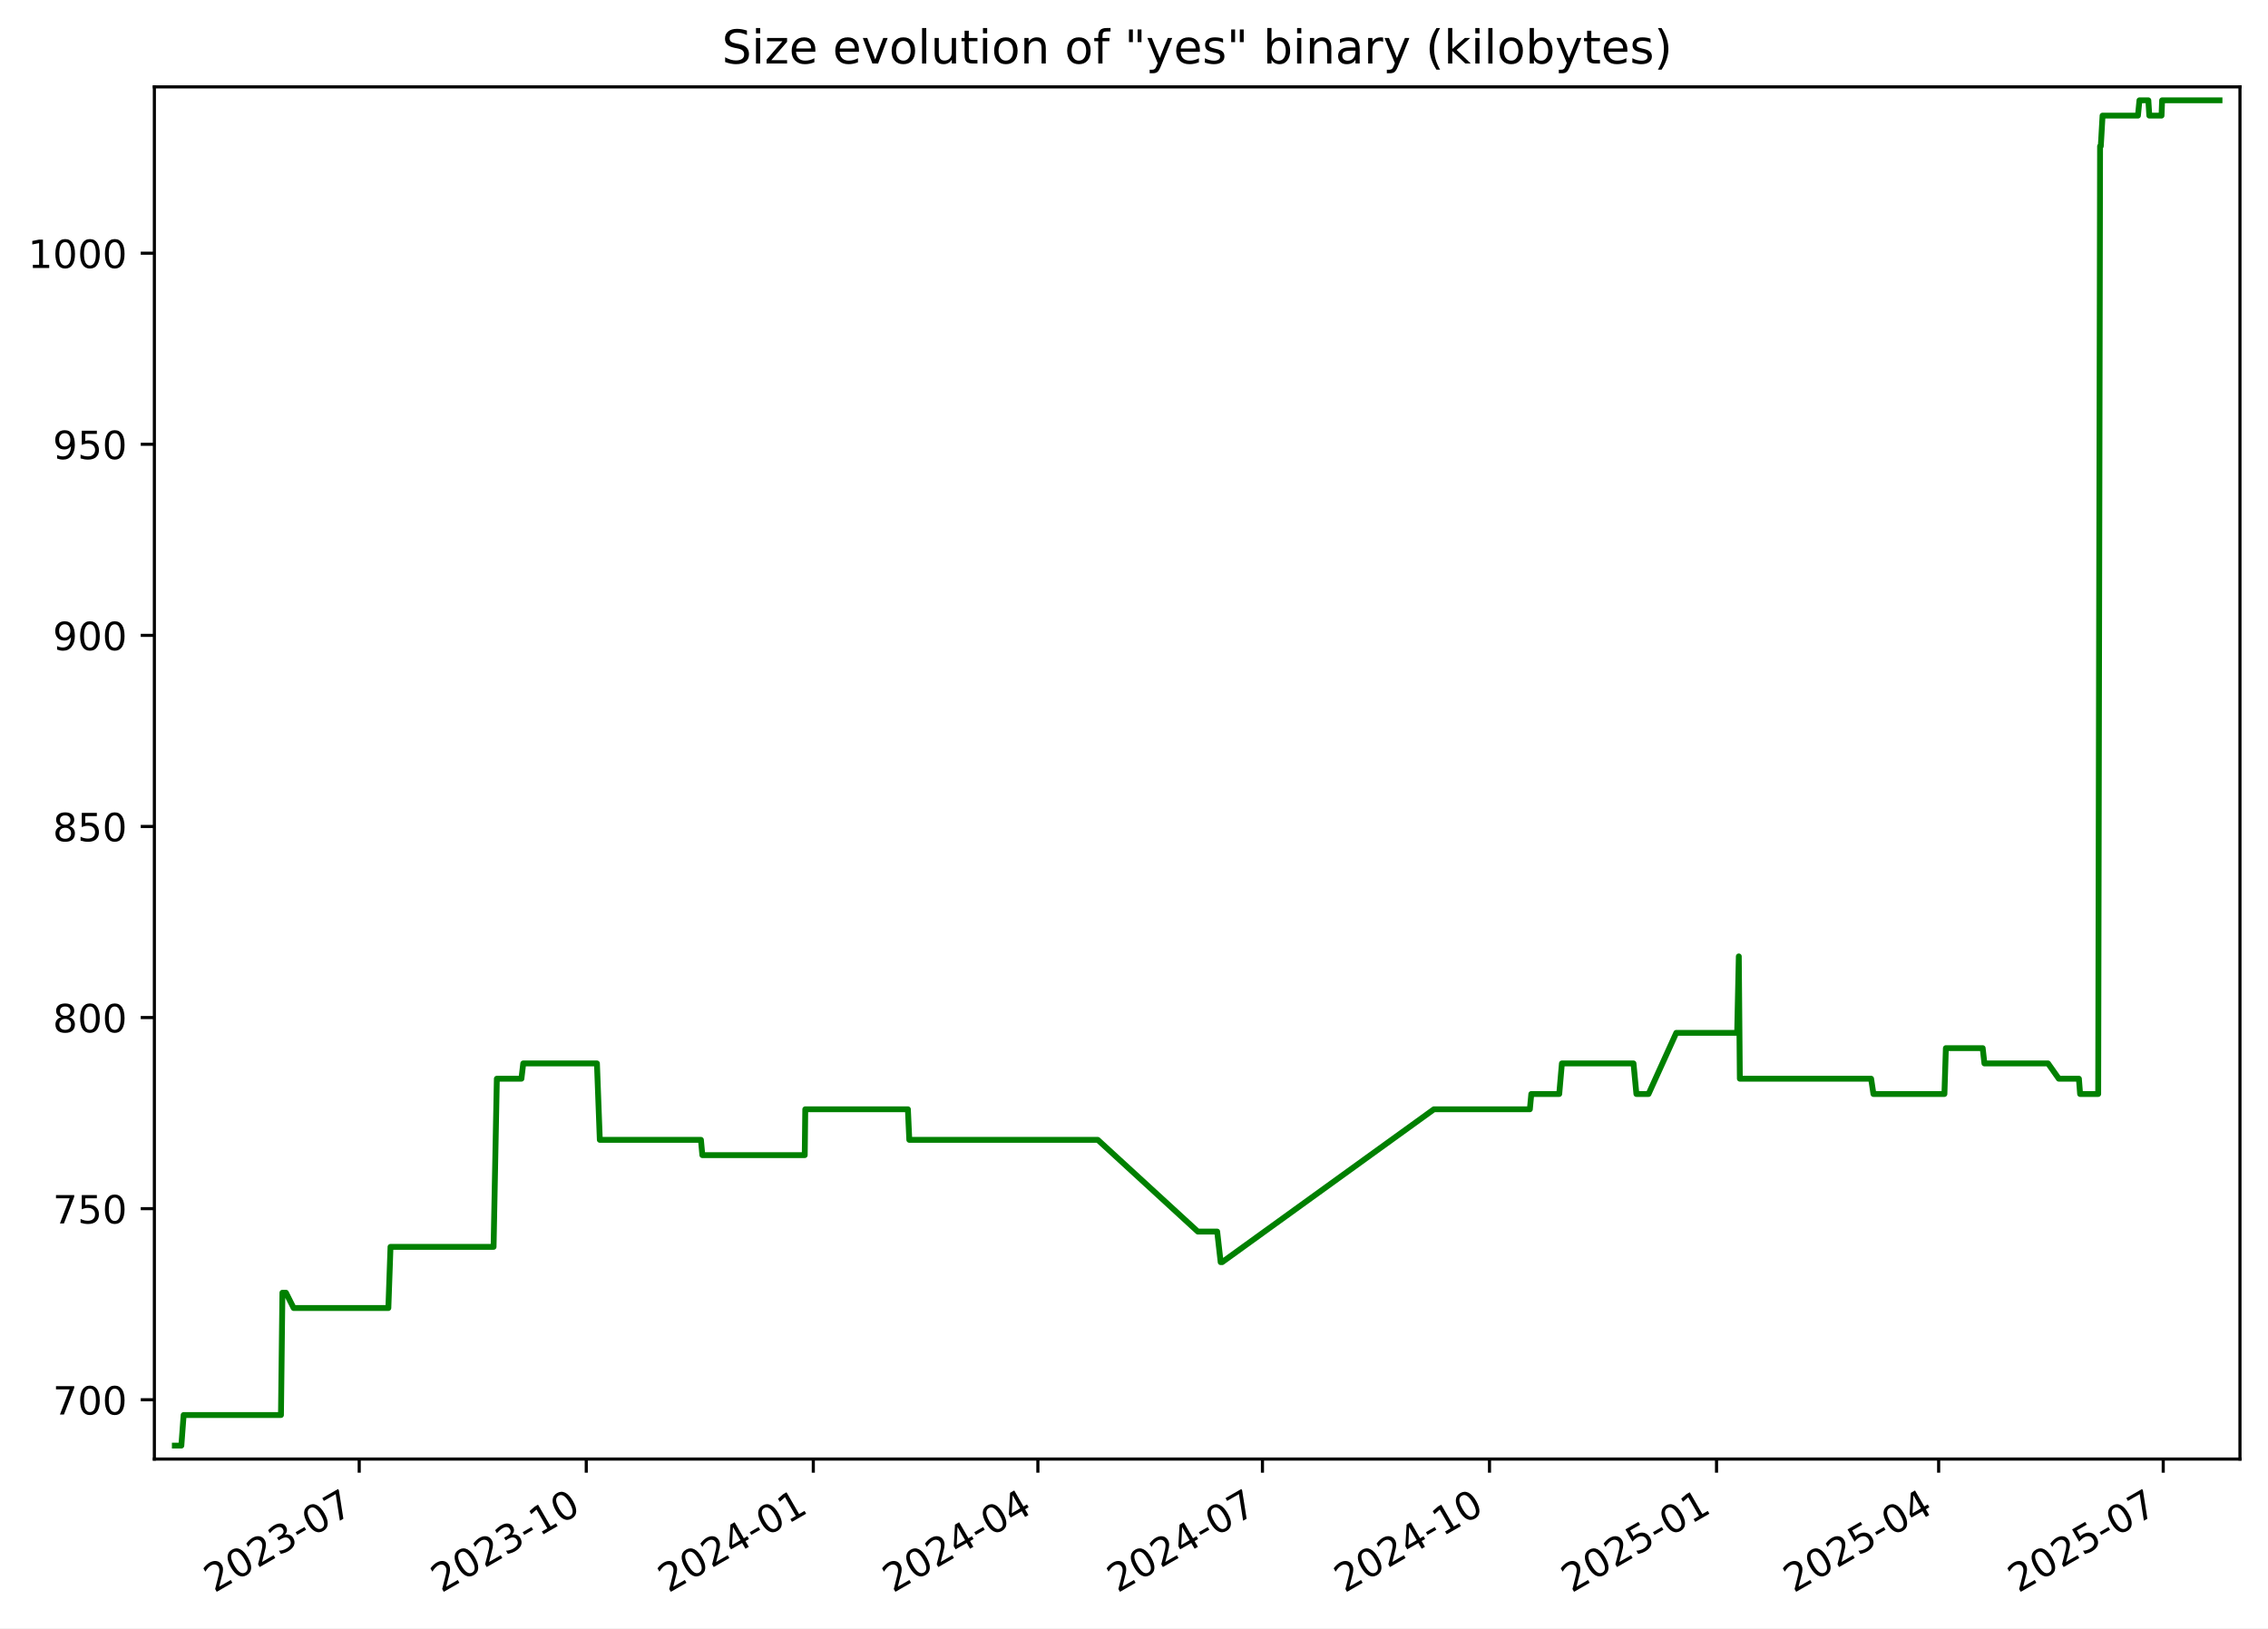
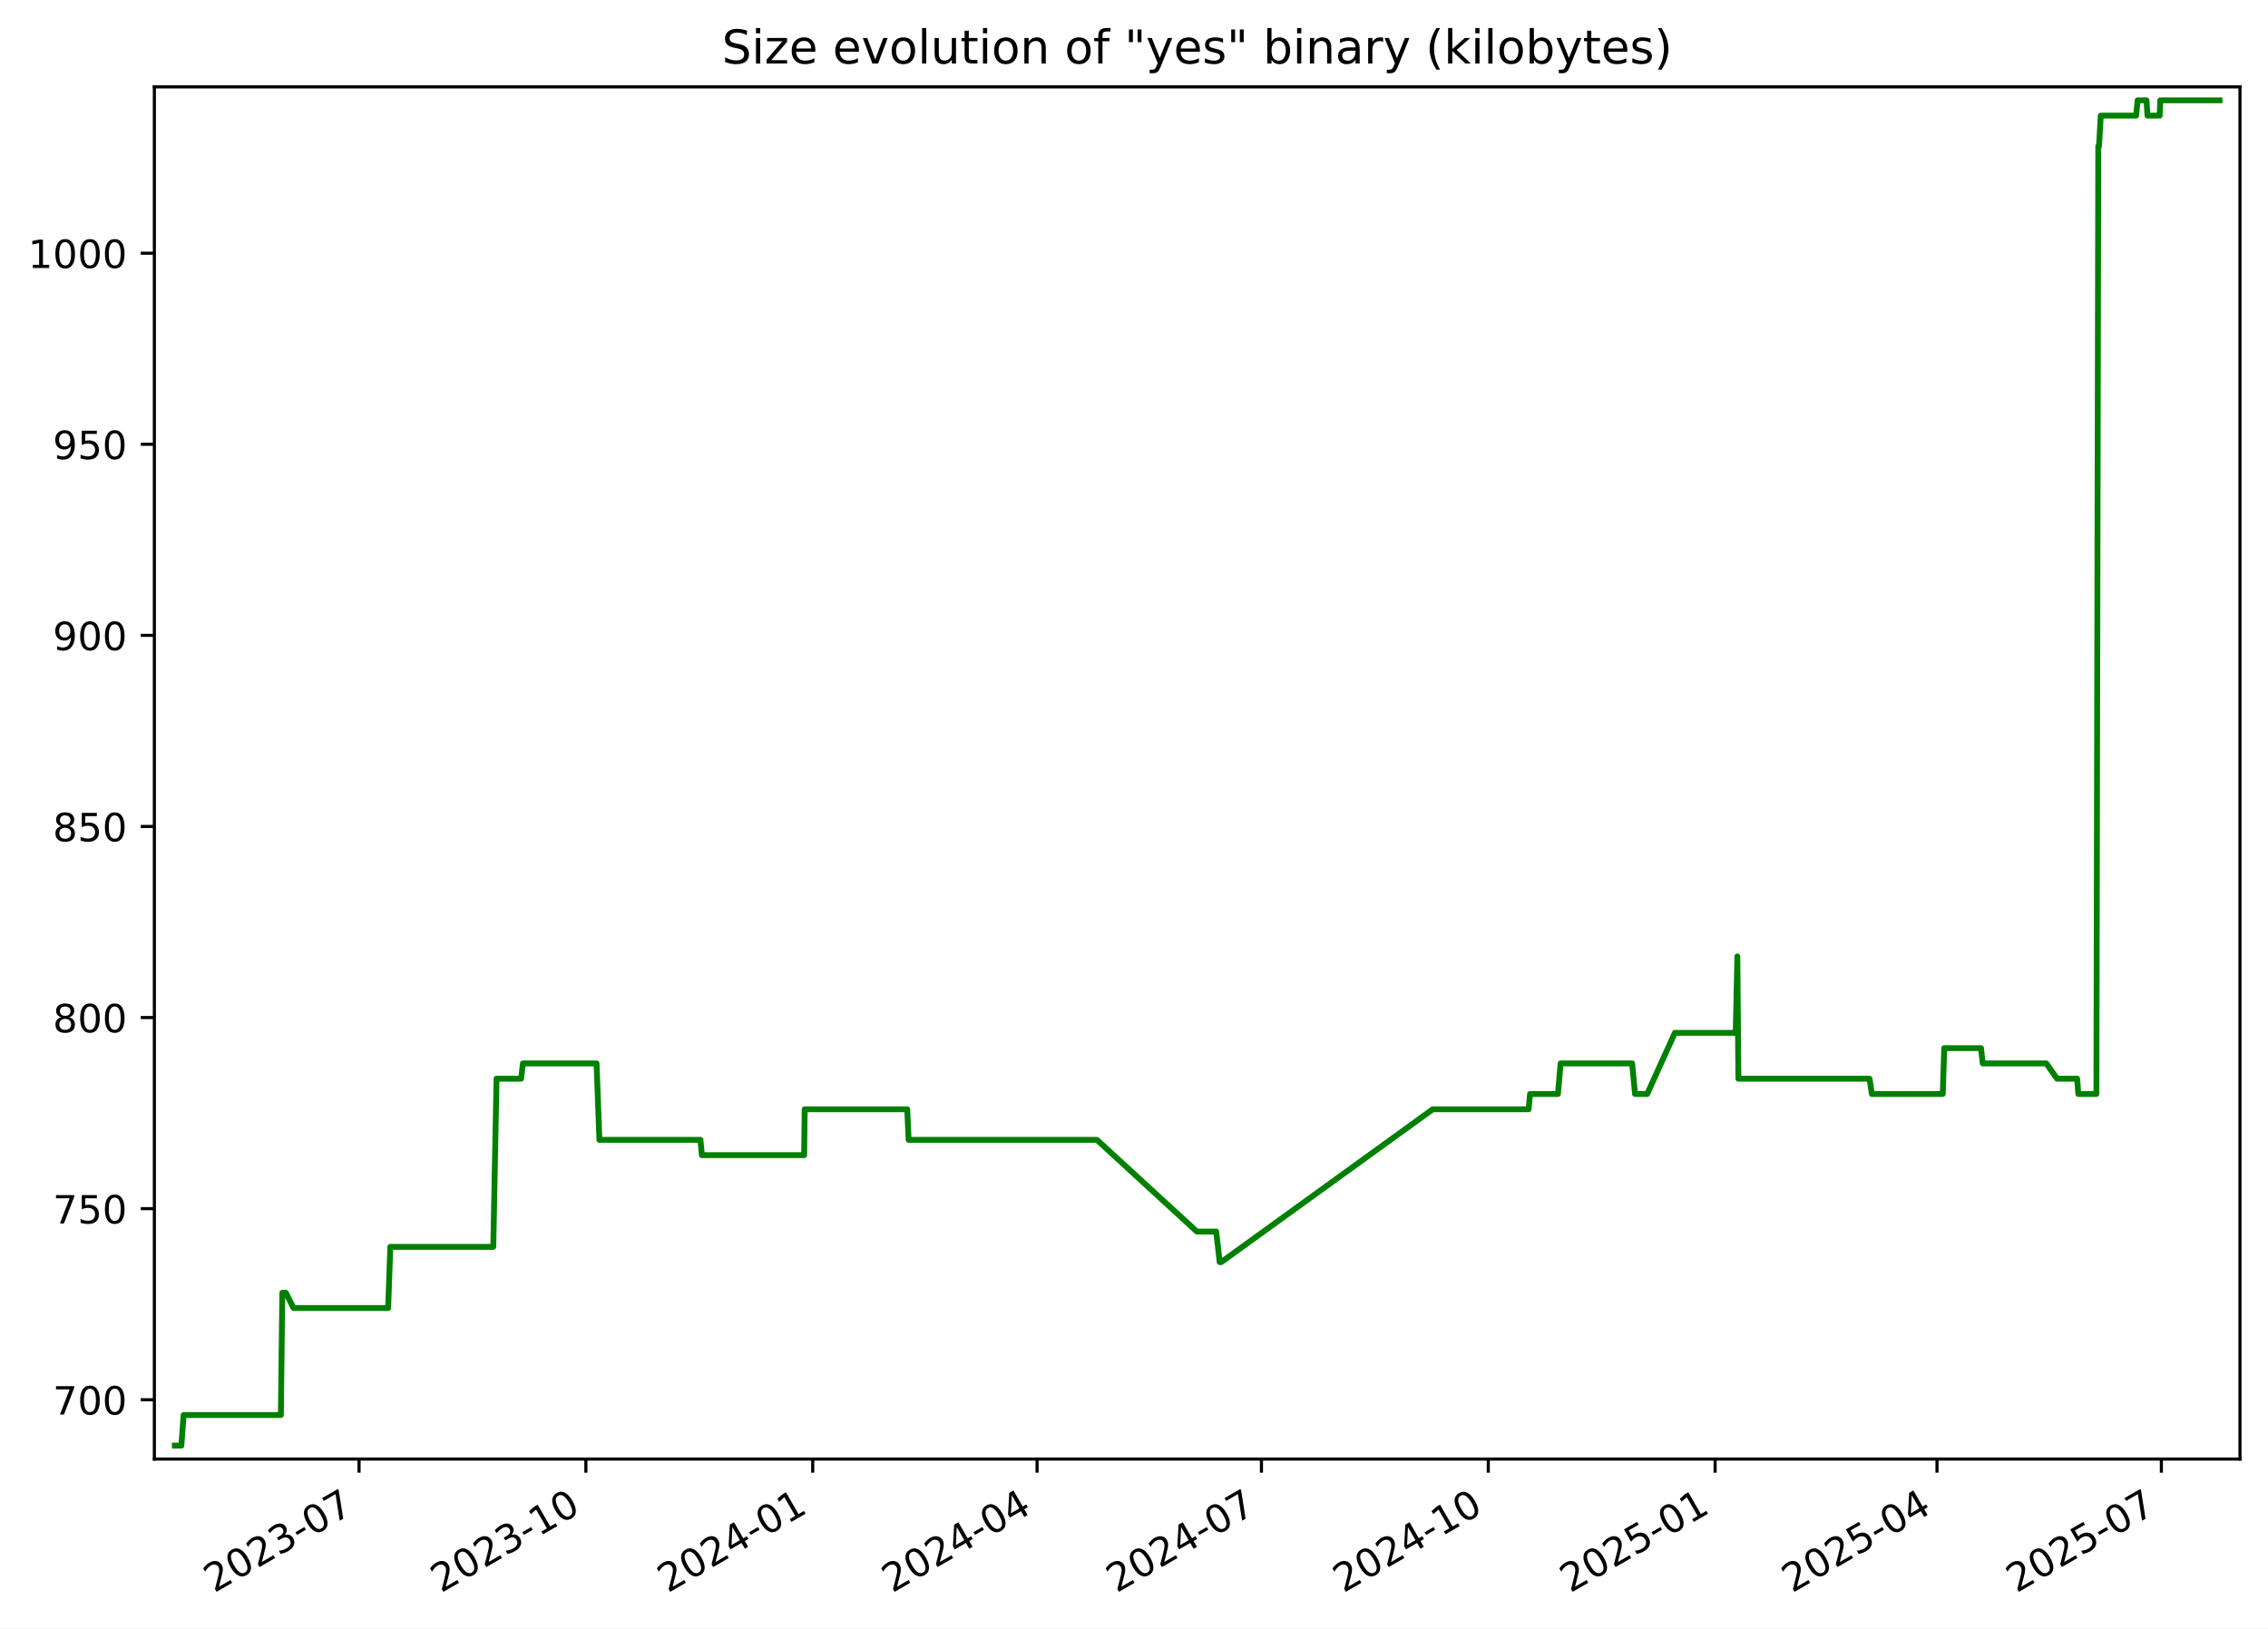
<svg xmlns="http://www.w3.org/2000/svg" xmlns:xlink="http://www.w3.org/1999/xlink" width="582.53pt" height="418.303pt" viewBox="0 0 582.53 418.303" version="1.1">
  <defs>
    <style type="text/css">*{stroke-linejoin: round; stroke-linecap: butt}</style>
  </defs>
  <g id="figure_1">
    <g id="patch_1">
      <path d="M -0 418.303  L 582.53 418.303  L 582.53 0  L -0 0  z " style="fill: #ffffff" />
    </g>
    <g id="axes_1">
      <g id="patch_2">
        <path d="M 39.65 374.83  L 575.33 374.83  L 575.33 22.318  L 39.65 22.318  z " style="fill: #ffffff" />
      </g>
      <g id="matplotlib.axis_1">
        <g id="xtick_1">
          <g id="line2d_1">
            <defs>
-               <path id="m39fc552caf" d="M 0 0  L 0 3.5  " style="stroke: #000000; stroke-width: 0.8" />
+               <path id="md991be8a3f" d="M 0 0  L 0 3.5  " style="stroke: #000000; stroke-width: 0.8" />
            </defs>
            <g>
-               <use xlink:href="#m39fc552caf" x="92.264" y="374.83" style="stroke: #000000; stroke-width: 0.8" />
+               <use xlink:href="#md991be8a3f" x="92.22" y="374.83" style="stroke: #000000; stroke-width: 0.8" />
            </g>
          </g>
          <g id="text_1">
-             <g transform="translate(55.0396 409.302) rotate(-30) scale(0.1 -0.1)">
+             <g transform="translate(54.99549 409.302) rotate(-30) scale(0.1 -0.1)">
              <defs>
                <path id="DejaVuSans-32" d="M 1228 531  L 3431 531  L 3431 0  L 469 0  L 469 531  Q 828 903 1448 1529  Q 2069 2156 2228 2338  Q 2531 2678 2651 2914  Q 2772 3150 2772 3378  Q 2772 3750 2511 3984  Q 2250 4219 1831 4219  Q 1534 4219 1204 4116  Q 875 4013 500 3803  L 500 4441  Q 881 4594 1212 4672  Q 1544 4750 1819 4750  Q 2544 4750 2975 4387  Q 3406 4025 3406 3419  Q 3406 3131 3298 2873  Q 3191 2616 2906 2266  Q 2828 2175 2409 1742  Q 1991 1309 1228 531  z " transform="scale(0.015625)" />
                <path id="DejaVuSans-30" d="M 2034 4250  Q 1547 4250 1301 3770  Q 1056 3291 1056 2328  Q 1056 1369 1301 889  Q 1547 409 2034 409  Q 2525 409 2770 889  Q 3016 1369 3016 2328  Q 3016 3291 2770 3770  Q 2525 4250 2034 4250  z M 2034 4750  Q 2819 4750 3233 4129  Q 3647 3509 3647 2328  Q 3647 1150 3233 529  Q 2819 -91 2034 -91  Q 1250 -91 836 529  Q 422 1150 422 2328  Q 422 3509 836 4129  Q 1250 4750 2034 4750  z " transform="scale(0.015625)" />
                <path id="DejaVuSans-33" d="M 2597 2516  Q 3050 2419 3304 2112  Q 3559 1806 3559 1356  Q 3559 666 3084 287  Q 2609 -91 1734 -91  Q 1441 -91 1130 -33  Q 819 25 488 141  L 488 750  Q 750 597 1062 519  Q 1375 441 1716 441  Q 2309 441 2620 675  Q 2931 909 2931 1356  Q 2931 1769 2642 2001  Q 2353 2234 1838 2234  L 1294 2234  L 1294 2753  L 1863 2753  Q 2328 2753 2575 2939  Q 2822 3125 2822 3475  Q 2822 3834 2567 4026  Q 2313 4219 1838 4219  Q 1578 4219 1281 4162  Q 984 4106 628 3988  L 628 4550  Q 988 4650 1302 4700  Q 1616 4750 1894 4750  Q 2613 4750 3031 4423  Q 3450 4097 3450 3541  Q 3450 3153 3228 2886  Q 3006 2619 2597 2516  z " transform="scale(0.015625)" />
                <path id="DejaVuSans-2d" d="M 313 2009  L 1997 2009  L 1997 1497  L 313 1497  L 313 2009  z " transform="scale(0.015625)" />
                <path id="DejaVuSans-37" d="M 525 4666  L 3525 4666  L 3525 4397  L 1831 0  L 1172 0  L 2766 4134  L 525 4134  L 525 4666  z " transform="scale(0.015625)" />
              </defs>
              <use xlink:href="#DejaVuSans-32" />
              <use xlink:href="#DejaVuSans-30" x="63.623" />
              <use xlink:href="#DejaVuSans-32" x="127.246" />
              <use xlink:href="#DejaVuSans-33" x="190.869" />
              <use xlink:href="#DejaVuSans-2d" x="254.492" />
              <use xlink:href="#DejaVuSans-30" x="290.576" />
              <use xlink:href="#DejaVuSans-37" x="354.199" />
            </g>
          </g>
        </g>
        <g id="xtick_2">
          <g id="line2d_2">
            <g>
-               <use xlink:href="#m39fc552caf" x="150.58" y="374.83" style="stroke: #000000; stroke-width: 0.8" />
+               <use xlink:href="#md991be8a3f" x="150.481" y="374.83" style="stroke: #000000; stroke-width: 0.8" />
            </g>
          </g>
          <g id="text_2">
-             <g transform="translate(113.355 409.302) rotate(-30) scale(0.1 -0.1)">
+             <g transform="translate(113.2566 409.302) rotate(-30) scale(0.1 -0.1)">
              <defs>
                <path id="DejaVuSans-31" d="M 794 531  L 1825 531  L 1825 4091  L 703 3866  L 703 4441  L 1819 4666  L 2450 4666  L 2450 531  L 3481 531  L 3481 0  L 794 0  L 794 531  z " transform="scale(0.015625)" />
              </defs>
              <use xlink:href="#DejaVuSans-32" />
              <use xlink:href="#DejaVuSans-30" x="63.623" />
              <use xlink:href="#DejaVuSans-32" x="127.246" />
              <use xlink:href="#DejaVuSans-33" x="190.869" />
              <use xlink:href="#DejaVuSans-2d" x="254.492" />
              <use xlink:href="#DejaVuSans-31" x="290.576" />
              <use xlink:href="#DejaVuSans-30" x="354.199" />
            </g>
          </g>
        </g>
        <g id="xtick_3">
          <g id="line2d_3">
            <g>
-               <use xlink:href="#m39fc552caf" x="208.895" y="374.83" style="stroke: #000000; stroke-width: 0.8" />
+               <use xlink:href="#md991be8a3f" x="208.743" y="374.83" style="stroke: #000000; stroke-width: 0.8" />
            </g>
          </g>
          <g id="text_3">
-             <g transform="translate(171.6705 409.302) rotate(-30) scale(0.1 -0.1)">
+             <g transform="translate(171.5178 409.302) rotate(-30) scale(0.1 -0.1)">
              <defs>
                <path id="DejaVuSans-34" d="M 2419 4116  L 825 1625  L 2419 1625  L 2419 4116  z M 2253 4666  L 3047 4666  L 3047 1625  L 3713 1625  L 3713 1100  L 3047 1100  L 3047 0  L 2419 0  L 2419 1100  L 313 1100  L 313 1709  L 2253 4666  z " transform="scale(0.015625)" />
              </defs>
              <use xlink:href="#DejaVuSans-32" />
              <use xlink:href="#DejaVuSans-30" x="63.623" />
              <use xlink:href="#DejaVuSans-32" x="127.246" />
              <use xlink:href="#DejaVuSans-34" x="190.869" />
              <use xlink:href="#DejaVuSans-2d" x="254.492" />
              <use xlink:href="#DejaVuSans-30" x="290.576" />
              <use xlink:href="#DejaVuSans-31" x="354.199" />
            </g>
          </g>
        </g>
        <g id="xtick_4">
          <g id="line2d_4">
            <g>
-               <use xlink:href="#m39fc552caf" x="266.577" y="374.83" style="stroke: #000000; stroke-width: 0.8" />
+               <use xlink:href="#md991be8a3f" x="266.37" y="374.83" style="stroke: #000000; stroke-width: 0.8" />
            </g>
          </g>
          <g id="text_4">
-             <g transform="translate(229.3521 409.302) rotate(-30) scale(0.1 -0.1)">
+             <g transform="translate(229.1456 409.302) rotate(-30) scale(0.1 -0.1)">
              <use xlink:href="#DejaVuSans-32" />
              <use xlink:href="#DejaVuSans-30" x="63.623" />
              <use xlink:href="#DejaVuSans-32" x="127.246" />
              <use xlink:href="#DejaVuSans-34" x="190.869" />
              <use xlink:href="#DejaVuSans-2d" x="254.492" />
              <use xlink:href="#DejaVuSans-30" x="290.576" />
              <use xlink:href="#DejaVuSans-34" x="354.199" />
            </g>
          </g>
        </g>
        <g id="xtick_5">
          <g id="line2d_5">
            <g>
-               <use xlink:href="#m39fc552caf" x="324.258" y="374.83" style="stroke: #000000; stroke-width: 0.8" />
+               <use xlink:href="#md991be8a3f" x="323.998" y="374.83" style="stroke: #000000; stroke-width: 0.8" />
            </g>
          </g>
          <g id="text_5">
-             <g transform="translate(287.0337 409.302) rotate(-30) scale(0.1 -0.1)">
+             <g transform="translate(286.7735 409.302) rotate(-30) scale(0.1 -0.1)">
              <use xlink:href="#DejaVuSans-32" />
              <use xlink:href="#DejaVuSans-30" x="63.623" />
              <use xlink:href="#DejaVuSans-32" x="127.246" />
              <use xlink:href="#DejaVuSans-34" x="190.869" />
              <use xlink:href="#DejaVuSans-2d" x="254.492" />
              <use xlink:href="#DejaVuSans-30" x="290.576" />
              <use xlink:href="#DejaVuSans-37" x="354.199" />
            </g>
          </g>
        </g>
        <g id="xtick_6">
          <g id="line2d_6">
            <g>
-               <use xlink:href="#m39fc552caf" x="382.574" y="374.83" style="stroke: #000000; stroke-width: 0.8" />
+               <use xlink:href="#md991be8a3f" x="382.259" y="374.83" style="stroke: #000000; stroke-width: 0.8" />
            </g>
          </g>
          <g id="text_6">
-             <g transform="translate(345.3491 409.302) rotate(-30) scale(0.1 -0.1)">
+             <g transform="translate(345.0346 409.302) rotate(-30) scale(0.1 -0.1)">
              <use xlink:href="#DejaVuSans-32" />
              <use xlink:href="#DejaVuSans-30" x="63.623" />
              <use xlink:href="#DejaVuSans-32" x="127.246" />
              <use xlink:href="#DejaVuSans-34" x="190.869" />
              <use xlink:href="#DejaVuSans-2d" x="254.492" />
              <use xlink:href="#DejaVuSans-31" x="290.576" />
              <use xlink:href="#DejaVuSans-30" x="354.199" />
            </g>
          </g>
        </g>
        <g id="xtick_7">
          <g id="line2d_7">
            <g>
-               <use xlink:href="#m39fc552caf" x="440.889" y="374.83" style="stroke: #000000; stroke-width: 0.8" />
+               <use xlink:href="#md991be8a3f" x="440.521" y="374.83" style="stroke: #000000; stroke-width: 0.8" />
            </g>
          </g>
          <g id="text_7">
-             <g transform="translate(403.6646 409.302) rotate(-30) scale(0.1 -0.1)">
+             <g transform="translate(403.2957 409.302) rotate(-30) scale(0.1 -0.1)">
              <defs>
                <path id="DejaVuSans-35" d="M 691 4666  L 3169 4666  L 3169 4134  L 1269 4134  L 1269 2991  Q 1406 3038 1543 3061  Q 1681 3084 1819 3084  Q 2600 3084 3056 2656  Q 3513 2228 3513 1497  Q 3513 744 3044 326  Q 2575 -91 1722 -91  Q 1428 -91 1123 -41  Q 819 9 494 109  L 494 744  Q 775 591 1075 516  Q 1375 441 1709 441  Q 2250 441 2565 725  Q 2881 1009 2881 1497  Q 2881 1984 2565 2268  Q 2250 2553 1709 2553  Q 1456 2553 1204 2497  Q 953 2441 691 2322  L 691 4666  z " transform="scale(0.015625)" />
              </defs>
              <use xlink:href="#DejaVuSans-32" />
              <use xlink:href="#DejaVuSans-30" x="63.623" />
              <use xlink:href="#DejaVuSans-32" x="127.246" />
              <use xlink:href="#DejaVuSans-35" x="190.869" />
              <use xlink:href="#DejaVuSans-2d" x="254.492" />
              <use xlink:href="#DejaVuSans-30" x="290.576" />
              <use xlink:href="#DejaVuSans-31" x="354.199" />
            </g>
          </g>
        </g>
        <g id="xtick_8">
          <g id="line2d_8">
            <g>
-               <use xlink:href="#m39fc552caf" x="497.937" y="374.83" style="stroke: #000000; stroke-width: 0.8" />
+               <use xlink:href="#md991be8a3f" x="497.515" y="374.83" style="stroke: #000000; stroke-width: 0.8" />
            </g>
          </g>
          <g id="text_8">
-             <g transform="translate(460.7123 409.302) rotate(-30) scale(0.1 -0.1)">
+             <g transform="translate(460.2903 409.302) rotate(-30) scale(0.1 -0.1)">
              <use xlink:href="#DejaVuSans-32" />
              <use xlink:href="#DejaVuSans-30" x="63.623" />
              <use xlink:href="#DejaVuSans-32" x="127.246" />
              <use xlink:href="#DejaVuSans-35" x="190.869" />
              <use xlink:href="#DejaVuSans-2d" x="254.492" />
              <use xlink:href="#DejaVuSans-30" x="290.576" />
              <use xlink:href="#DejaVuSans-34" x="354.199" />
            </g>
          </g>
        </g>
        <g id="xtick_9">
          <g id="line2d_9">
            <g>
-               <use xlink:href="#m39fc552caf" x="555.619" y="374.83" style="stroke: #000000; stroke-width: 0.8" />
+               <use xlink:href="#md991be8a3f" x="555.143" y="374.83" style="stroke: #000000; stroke-width: 0.8" />
            </g>
          </g>
          <g id="text_9">
-             <g transform="translate(518.3939 409.302) rotate(-30) scale(0.1 -0.1)">
+             <g transform="translate(517.9182 409.302) rotate(-30) scale(0.1 -0.1)">
              <use xlink:href="#DejaVuSans-32" />
              <use xlink:href="#DejaVuSans-30" x="63.623" />
              <use xlink:href="#DejaVuSans-32" x="127.246" />
              <use xlink:href="#DejaVuSans-35" x="190.869" />
              <use xlink:href="#DejaVuSans-2d" x="254.492" />
              <use xlink:href="#DejaVuSans-30" x="290.576" />
              <use xlink:href="#DejaVuSans-37" x="354.199" />
            </g>
          </g>
        </g>
      </g>
      <g id="matplotlib.axis_2">
        <g id="ytick_1">
          <g id="line2d_10">
            <defs>
-               <path id="m2284d99e13" d="M 0 0  L -3.5 0  " style="stroke: #000000; stroke-width: 0.8" />
+               <path id="m607a884620" d="M 0 0  L -3.5 0  " style="stroke: #000000; stroke-width: 0.8" />
            </defs>
            <g>
-               <use xlink:href="#m2284d99e13" x="39.65" y="359.592" style="stroke: #000000; stroke-width: 0.8" />
+               <use xlink:href="#m607a884620" x="39.65" y="359.592" style="stroke: #000000; stroke-width: 0.8" />
            </g>
          </g>
          <g id="text_10">
            <g transform="translate(13.5625 363.3915) scale(0.1 -0.1)">
              <use xlink:href="#DejaVuSans-37" />
              <use xlink:href="#DejaVuSans-30" x="63.623" />
              <use xlink:href="#DejaVuSans-30" x="127.246" />
            </g>
          </g>
        </g>
        <g id="ytick_2">
          <g id="line2d_11">
            <g>
-               <use xlink:href="#m2284d99e13" x="39.65" y="310.501" style="stroke: #000000; stroke-width: 0.8" />
+               <use xlink:href="#m607a884620" x="39.65" y="310.501" style="stroke: #000000; stroke-width: 0.8" />
            </g>
          </g>
          <g id="text_11">
            <g transform="translate(13.5625 314.3006) scale(0.1 -0.1)">
              <use xlink:href="#DejaVuSans-37" />
              <use xlink:href="#DejaVuSans-35" x="63.623" />
              <use xlink:href="#DejaVuSans-30" x="127.246" />
            </g>
          </g>
        </g>
        <g id="ytick_3">
          <g id="line2d_12">
            <g>
-               <use xlink:href="#m2284d99e13" x="39.65" y="261.41" style="stroke: #000000; stroke-width: 0.8" />
+               <use xlink:href="#m607a884620" x="39.65" y="261.41" style="stroke: #000000; stroke-width: 0.8" />
            </g>
          </g>
          <g id="text_12">
            <g transform="translate(13.5625 265.2097) scale(0.1 -0.1)">
              <defs>
                <path id="DejaVuSans-38" d="M 2034 2216  Q 1584 2216 1326 1975  Q 1069 1734 1069 1313  Q 1069 891 1326 650  Q 1584 409 2034 409  Q 2484 409 2743 651  Q 3003 894 3003 1313  Q 3003 1734 2745 1975  Q 2488 2216 2034 2216  z M 1403 2484  Q 997 2584 770 2862  Q 544 3141 544 3541  Q 544 4100 942 4425  Q 1341 4750 2034 4750  Q 2731 4750 3128 4425  Q 3525 4100 3525 3541  Q 3525 3141 3298 2862  Q 3072 2584 2669 2484  Q 3125 2378 3379 2068  Q 3634 1759 3634 1313  Q 3634 634 3220 271  Q 2806 -91 2034 -91  Q 1263 -91 848 271  Q 434 634 434 1313  Q 434 1759 690 2068  Q 947 2378 1403 2484  z M 1172 3481  Q 1172 3119 1398 2916  Q 1625 2713 2034 2713  Q 2441 2713 2670 2916  Q 2900 3119 2900 3481  Q 2900 3844 2670 4047  Q 2441 4250 2034 4250  Q 1625 4250 1398 4047  Q 1172 3844 1172 3481  z " transform="scale(0.015625)" />
              </defs>
              <use xlink:href="#DejaVuSans-38" />
              <use xlink:href="#DejaVuSans-30" x="63.623" />
              <use xlink:href="#DejaVuSans-30" x="127.246" />
            </g>
          </g>
        </g>
        <g id="ytick_4">
          <g id="line2d_13">
            <g>
-               <use xlink:href="#m2284d99e13" x="39.65" y="212.32" style="stroke: #000000; stroke-width: 0.8" />
+               <use xlink:href="#m607a884620" x="39.65" y="212.32" style="stroke: #000000; stroke-width: 0.8" />
            </g>
          </g>
          <g id="text_13">
            <g transform="translate(13.5625 216.1188) scale(0.1 -0.1)">
              <use xlink:href="#DejaVuSans-38" />
              <use xlink:href="#DejaVuSans-35" x="63.623" />
              <use xlink:href="#DejaVuSans-30" x="127.246" />
            </g>
          </g>
        </g>
        <g id="ytick_5">
          <g id="line2d_14">
            <g>
-               <use xlink:href="#m2284d99e13" x="39.65" y="163.229" style="stroke: #000000; stroke-width: 0.8" />
+               <use xlink:href="#m607a884620" x="39.65" y="163.229" style="stroke: #000000; stroke-width: 0.8" />
            </g>
          </g>
          <g id="text_14">
            <g transform="translate(13.5625 167.0279) scale(0.1 -0.1)">
              <defs>
                <path id="DejaVuSans-39" d="M 703 97  L 703 672  Q 941 559 1184 500  Q 1428 441 1663 441  Q 2288 441 2617 861  Q 2947 1281 2994 2138  Q 2813 1869 2534 1725  Q 2256 1581 1919 1581  Q 1219 1581 811 2004  Q 403 2428 403 3163  Q 403 3881 828 4315  Q 1253 4750 1959 4750  Q 2769 4750 3195 4129  Q 3622 3509 3622 2328  Q 3622 1225 3098 567  Q 2575 -91 1691 -91  Q 1453 -91 1209 -44  Q 966 3 703 97  z M 1959 2075  Q 2384 2075 2632 2365  Q 2881 2656 2881 3163  Q 2881 3666 2632 3958  Q 2384 4250 1959 4250  Q 1534 4250 1286 3958  Q 1038 3666 1038 3163  Q 1038 2656 1286 2365  Q 1534 2075 1959 2075  z " transform="scale(0.015625)" />
              </defs>
              <use xlink:href="#DejaVuSans-39" />
              <use xlink:href="#DejaVuSans-30" x="63.623" />
              <use xlink:href="#DejaVuSans-30" x="127.246" />
            </g>
          </g>
        </g>
        <g id="ytick_6">
          <g id="line2d_15">
            <g>
-               <use xlink:href="#m2284d99e13" x="39.65" y="114.138" style="stroke: #000000; stroke-width: 0.8" />
+               <use xlink:href="#m607a884620" x="39.65" y="114.138" style="stroke: #000000; stroke-width: 0.8" />
            </g>
          </g>
          <g id="text_15">
            <g transform="translate(13.5625 117.937) scale(0.1 -0.1)">
              <use xlink:href="#DejaVuSans-39" />
              <use xlink:href="#DejaVuSans-35" x="63.623" />
              <use xlink:href="#DejaVuSans-30" x="127.246" />
            </g>
          </g>
        </g>
        <g id="ytick_7">
          <g id="line2d_16">
            <g>
-               <use xlink:href="#m2284d99e13" x="39.65" y="65.047" style="stroke: #000000; stroke-width: 0.8" />
+               <use xlink:href="#m607a884620" x="39.65" y="65.047" style="stroke: #000000; stroke-width: 0.8" />
            </g>
          </g>
          <g id="text_16">
            <g transform="translate(7.2 68.84607) scale(0.1 -0.1)">
              <use xlink:href="#DejaVuSans-31" />
              <use xlink:href="#DejaVuSans-30" x="63.623" />
              <use xlink:href="#DejaVuSans-30" x="127.246" />
              <use xlink:href="#DejaVuSans-30" x="190.869" />
            </g>
          </g>
        </g>
      </g>
      <g id="line2d_17">
-         <path d="M 44.902 371.374  L 46.58 371.374  L 47.167 363.52  L 72.166 363.52  L 72.537 332.101  L 73.443 332.101  L 75.419 336.029  L 99.75 336.029  L 100.302 320.32  L 126.777 320.32  L 127.612 277.12  L 133.928 277.12  L 134.394 273.192  L 153.325 273.192  L 154.06 292.829  L 180.035 292.829  L 180.397 296.756  L 206.696 296.756  L 206.832 284.974  L 233.195 284.974  L 233.551 292.829  L 281.968 292.829  L 307.659 316.392  L 312.631 316.392  L 313.523 324.247  L 313.909 324.247  L 368.302 284.974  L 392.942 284.974  L 393.311 281.047  L 400.486 281.047  L 401.171 273.192  L 419.561 273.192  L 420.305 281.047  L 423.426 281.047  L 430.546 265.338  L 446.186 265.338  L 446.608 245.701  L 446.874 277.12  L 480.593 277.12  L 481.19 281.047  L 499.42 281.047  L 499.793 269.265  L 509.249 269.265  L 509.691 273.192  L 526.032 273.192  L 528.801 277.12  L 533.965 277.12  L 534.27 281.047  L 538.917 281.047  L 539.398 37.556  L 539.586 37.556  L 540.038 29.701  L 549.128 29.701  L 549.513 25.774  L 551.798 25.774  L 552.043 29.701  L 555.183 29.701  L 555.331 25.774  L 570.078 25.774  L 570.078 25.774  " clip-path="url(#p82a7dbdb7e)" style="fill: none; stroke: #008000; stroke-width: 1.5; stroke-linecap: square" />
+         <path d="M 44.902 371.374  L 46.578 371.374  L 47.165 363.52  L 72.141 363.52  L 72.512 332.101  L 73.417 332.101  L 75.391 336.029  L 99.699 336.029  L 100.25 320.32  L 126.701 320.32  L 127.535 277.12  L 133.846 277.12  L 134.311 273.192  L 153.224 273.192  L 153.958 292.829  L 179.909 292.829  L 180.271 296.756  L 206.545 296.756  L 206.682 284.974  L 233.019 284.974  L 233.375 292.829  L 281.747 292.829  L 307.414 316.392  L 312.381 316.392  L 313.273 324.247  L 313.659 324.247  L 368.001 284.974  L 392.617 284.974  L 392.986 281.047  L 400.155 281.047  L 400.84 273.192  L 419.212 273.192  L 419.956 281.047  L 423.073 281.047  L 430.187 265.338  L 445.812 265.338  L 446.234 245.701  L 446.5 277.12  L 480.187 277.12  L 480.783 281.047  L 498.996 281.047  L 499.369 269.265  L 508.817 269.265  L 509.258 273.192  L 525.584 273.192  L 528.351 277.12  L 533.51 277.12  L 533.814 281.047  L 538.457 281.047  L 538.937 37.556  L 539.125 37.556  L 539.577 29.701  L 548.659 29.701  L 549.043 25.774  L 551.326 25.774  L 551.571 29.701  L 554.707 29.701  L 554.856 25.774  L 570.078 25.774  L 570.078 25.774  " clip-path="url(#pa9306685da)" style="fill: none; stroke: #008000; stroke-width: 1.5; stroke-linecap: square" />
      </g>
      <g id="patch_3">
        <path d="M 39.65 374.83  L 39.65 22.318  " style="fill: none; stroke: #000000; stroke-width: 0.8; stroke-linejoin: miter; stroke-linecap: square" />
      </g>
      <g id="patch_4">
        <path d="M 575.33 374.83  L 575.33 22.318  " style="fill: none; stroke: #000000; stroke-width: 0.8; stroke-linejoin: miter; stroke-linecap: square" />
      </g>
      <g id="patch_5">
        <path d="M 39.65 374.83  L 575.33 374.83  " style="fill: none; stroke: #000000; stroke-width: 0.8; stroke-linejoin: miter; stroke-linecap: square" />
      </g>
      <g id="patch_6">
        <path d="M 39.65 22.318  L 575.33 22.318  " style="fill: none; stroke: #000000; stroke-width: 0.8; stroke-linejoin: miter; stroke-linecap: square" />
      </g>
      <g id="text_17">
        <g transform="translate(185.4256 16.31812) scale(0.12 -0.12)">
          <defs>
            <path id="DejaVuSans-53" d="M 3425 4513  L 3425 3897  Q 3066 4069 2747 4153  Q 2428 4238 2131 4238  Q 1616 4238 1336 4038  Q 1056 3838 1056 3469  Q 1056 3159 1242 3001  Q 1428 2844 1947 2747  L 2328 2669  Q 3034 2534 3370 2195  Q 3706 1856 3706 1288  Q 3706 609 3251 259  Q 2797 -91 1919 -91  Q 1588 -91 1214 -16  Q 841 59 441 206  L 441 856  Q 825 641 1194 531  Q 1563 422 1919 422  Q 2459 422 2753 634  Q 3047 847 3047 1241  Q 3047 1584 2836 1778  Q 2625 1972 2144 2069  L 1759 2144  Q 1053 2284 737 2584  Q 422 2884 422 3419  Q 422 4038 858 4394  Q 1294 4750 2059 4750  Q 2388 4750 2728 4690  Q 3069 4631 3425 4513  z " transform="scale(0.015625)" />
            <path id="DejaVuSans-69" d="M 603 3500  L 1178 3500  L 1178 0  L 603 0  L 603 3500  z M 603 4863  L 1178 4863  L 1178 4134  L 603 4134  L 603 4863  z " transform="scale(0.015625)" />
            <path id="DejaVuSans-7a" d="M 353 3500  L 3084 3500  L 3084 2975  L 922 459  L 3084 459  L 3084 0  L 275 0  L 275 525  L 2438 3041  L 353 3041  L 353 3500  z " transform="scale(0.015625)" />
            <path id="DejaVuSans-65" d="M 3597 1894  L 3597 1613  L 953 1613  Q 991 1019 1311 708  Q 1631 397 2203 397  Q 2534 397 2845 478  Q 3156 559 3463 722  L 3463 178  Q 3153 47 2828 -22  Q 2503 -91 2169 -91  Q 1331 -91 842 396  Q 353 884 353 1716  Q 353 2575 817 3079  Q 1281 3584 2069 3584  Q 2775 3584 3186 3129  Q 3597 2675 3597 1894  z M 3022 2063  Q 3016 2534 2758 2815  Q 2500 3097 2075 3097  Q 1594 3097 1305 2825  Q 1016 2553 972 2059  L 3022 2063  z " transform="scale(0.015625)" />
            <path id="DejaVuSans-20" transform="scale(0.015625)" />
            <path id="DejaVuSans-76" d="M 191 3500  L 800 3500  L 1894 563  L 2988 3500  L 3597 3500  L 2284 0  L 1503 0  L 191 3500  z " transform="scale(0.015625)" />
            <path id="DejaVuSans-6f" d="M 1959 3097  Q 1497 3097 1228 2736  Q 959 2375 959 1747  Q 959 1119 1226 758  Q 1494 397 1959 397  Q 2419 397 2687 759  Q 2956 1122 2956 1747  Q 2956 2369 2687 2733  Q 2419 3097 1959 3097  z M 1959 3584  Q 2709 3584 3137 3096  Q 3566 2609 3566 1747  Q 3566 888 3137 398  Q 2709 -91 1959 -91  Q 1206 -91 779 398  Q 353 888 353 1747  Q 353 2609 779 3096  Q 1206 3584 1959 3584  z " transform="scale(0.015625)" />
            <path id="DejaVuSans-6c" d="M 603 4863  L 1178 4863  L 1178 0  L 603 0  L 603 4863  z " transform="scale(0.015625)" />
            <path id="DejaVuSans-75" d="M 544 1381  L 544 3500  L 1119 3500  L 1119 1403  Q 1119 906 1312 657  Q 1506 409 1894 409  Q 2359 409 2629 706  Q 2900 1003 2900 1516  L 2900 3500  L 3475 3500  L 3475 0  L 2900 0  L 2900 538  Q 2691 219 2414 64  Q 2138 -91 1772 -91  Q 1169 -91 856 284  Q 544 659 544 1381  z M 1991 3584  L 1991 3584  z " transform="scale(0.015625)" />
            <path id="DejaVuSans-74" d="M 1172 4494  L 1172 3500  L 2356 3500  L 2356 3053  L 1172 3053  L 1172 1153  Q 1172 725 1289 603  Q 1406 481 1766 481  L 2356 481  L 2356 0  L 1766 0  Q 1100 0 847 248  Q 594 497 594 1153  L 594 3053  L 172 3053  L 172 3500  L 594 3500  L 594 4494  L 1172 4494  z " transform="scale(0.015625)" />
            <path id="DejaVuSans-6e" d="M 3513 2113  L 3513 0  L 2938 0  L 2938 2094  Q 2938 2591 2744 2837  Q 2550 3084 2163 3084  Q 1697 3084 1428 2787  Q 1159 2491 1159 1978  L 1159 0  L 581 0  L 581 3500  L 1159 3500  L 1159 2956  Q 1366 3272 1645 3428  Q 1925 3584 2291 3584  Q 2894 3584 3203 3211  Q 3513 2838 3513 2113  z " transform="scale(0.015625)" />
            <path id="DejaVuSans-66" d="M 2375 4863  L 2375 4384  L 1825 4384  Q 1516 4384 1395 4259  Q 1275 4134 1275 3809  L 1275 3500  L 2222 3500  L 2222 3053  L 1275 3053  L 1275 0  L 697 0  L 697 3053  L 147 3053  L 147 3500  L 697 3500  L 697 3744  Q 697 4328 969 4595  Q 1241 4863 1831 4863  L 2375 4863  z " transform="scale(0.015625)" />
            <path id="DejaVuSans-22" d="M 1147 4666  L 1147 2931  L 616 2931  L 616 4666  L 1147 4666  z M 2328 4666  L 2328 2931  L 1797 2931  L 1797 4666  L 2328 4666  z " transform="scale(0.015625)" />
            <path id="DejaVuSans-79" d="M 2059 -325  Q 1816 -950 1584 -1140  Q 1353 -1331 966 -1331  L 506 -1331  L 506 -850  L 844 -850  Q 1081 -850 1212 -737  Q 1344 -625 1503 -206  L 1606 56  L 191 3500  L 800 3500  L 1894 763  L 2988 3500  L 3597 3500  L 2059 -325  z " transform="scale(0.015625)" />
            <path id="DejaVuSans-73" d="M 2834 3397  L 2834 2853  Q 2591 2978 2328 3040  Q 2066 3103 1784 3103  Q 1356 3103 1142 2972  Q 928 2841 928 2578  Q 928 2378 1081 2264  Q 1234 2150 1697 2047  L 1894 2003  Q 2506 1872 2764 1633  Q 3022 1394 3022 966  Q 3022 478 2636 193  Q 2250 -91 1575 -91  Q 1294 -91 989 -36  Q 684 19 347 128  L 347 722  Q 666 556 975 473  Q 1284 391 1588 391  Q 1994 391 2212 530  Q 2431 669 2431 922  Q 2431 1156 2273 1281  Q 2116 1406 1581 1522  L 1381 1569  Q 847 1681 609 1914  Q 372 2147 372 2553  Q 372 3047 722 3315  Q 1072 3584 1716 3584  Q 2034 3584 2315 3537  Q 2597 3491 2834 3397  z " transform="scale(0.015625)" />
            <path id="DejaVuSans-62" d="M 3116 1747  Q 3116 2381 2855 2742  Q 2594 3103 2138 3103  Q 1681 3103 1420 2742  Q 1159 2381 1159 1747  Q 1159 1113 1420 752  Q 1681 391 2138 391  Q 2594 391 2855 752  Q 3116 1113 3116 1747  z M 1159 2969  Q 1341 3281 1617 3432  Q 1894 3584 2278 3584  Q 2916 3584 3314 3078  Q 3713 2572 3713 1747  Q 3713 922 3314 415  Q 2916 -91 2278 -91  Q 1894 -91 1617 61  Q 1341 213 1159 525  L 1159 0  L 581 0  L 581 4863  L 1159 4863  L 1159 2969  z " transform="scale(0.015625)" />
            <path id="DejaVuSans-61" d="M 2194 1759  Q 1497 1759 1228 1600  Q 959 1441 959 1056  Q 959 750 1161 570  Q 1363 391 1709 391  Q 2188 391 2477 730  Q 2766 1069 2766 1631  L 2766 1759  L 2194 1759  z M 3341 1997  L 3341 0  L 2766 0  L 2766 531  Q 2569 213 2275 61  Q 1981 -91 1556 -91  Q 1019 -91 701 211  Q 384 513 384 1019  Q 384 1609 779 1909  Q 1175 2209 1959 2209  L 2766 2209  L 2766 2266  Q 2766 2663 2505 2880  Q 2244 3097 1772 3097  Q 1472 3097 1187 3025  Q 903 2953 641 2809  L 641 3341  Q 956 3463 1253 3523  Q 1550 3584 1831 3584  Q 2591 3584 2966 3190  Q 3341 2797 3341 1997  z " transform="scale(0.015625)" />
            <path id="DejaVuSans-72" d="M 2631 2963  Q 2534 3019 2420 3045  Q 2306 3072 2169 3072  Q 1681 3072 1420 2755  Q 1159 2438 1159 1844  L 1159 0  L 581 0  L 581 3500  L 1159 3500  L 1159 2956  Q 1341 3275 1631 3429  Q 1922 3584 2338 3584  Q 2397 3584 2469 3576  Q 2541 3569 2628 3553  L 2631 2963  z " transform="scale(0.015625)" />
            <path id="DejaVuSans-28" d="M 1984 4856  Q 1566 4138 1362 3434  Q 1159 2731 1159 2009  Q 1159 1288 1364 580  Q 1569 -128 1984 -844  L 1484 -844  Q 1016 -109 783 600  Q 550 1309 550 2009  Q 550 2706 781 3412  Q 1013 4119 1484 4856  L 1984 4856  z " transform="scale(0.015625)" />
            <path id="DejaVuSans-6b" d="M 581 4863  L 1159 4863  L 1159 1991  L 2875 3500  L 3609 3500  L 1753 1863  L 3688 0  L 2938 0  L 1159 1709  L 1159 0  L 581 0  L 581 4863  z " transform="scale(0.015625)" />
            <path id="DejaVuSans-29" d="M 513 4856  L 1013 4856  Q 1481 4119 1714 3412  Q 1947 2706 1947 2009  Q 1947 1309 1714 600  Q 1481 -109 1013 -844  L 513 -844  Q 928 -128 1133 580  Q 1338 1288 1338 2009  Q 1338 2731 1133 3434  Q 928 4138 513 4856  z " transform="scale(0.015625)" />
          </defs>
          <use xlink:href="#DejaVuSans-53" />
          <use xlink:href="#DejaVuSans-69" x="63.477" />
          <use xlink:href="#DejaVuSans-7a" x="91.26" />
          <use xlink:href="#DejaVuSans-65" x="143.75" />
          <use xlink:href="#DejaVuSans-20" x="205.273" />
          <use xlink:href="#DejaVuSans-65" x="237.061" />
          <use xlink:href="#DejaVuSans-76" x="298.584" />
          <use xlink:href="#DejaVuSans-6f" x="357.764" />
          <use xlink:href="#DejaVuSans-6c" x="418.945" />
          <use xlink:href="#DejaVuSans-75" x="446.729" />
          <use xlink:href="#DejaVuSans-74" x="510.107" />
          <use xlink:href="#DejaVuSans-69" x="549.316" />
          <use xlink:href="#DejaVuSans-6f" x="577.1" />
          <use xlink:href="#DejaVuSans-6e" x="638.281" />
          <use xlink:href="#DejaVuSans-20" x="701.66" />
          <use xlink:href="#DejaVuSans-6f" x="733.447" />
          <use xlink:href="#DejaVuSans-66" x="794.629" />
          <use xlink:href="#DejaVuSans-20" x="829.834" />
          <use xlink:href="#DejaVuSans-22" x="861.621" />
          <use xlink:href="#DejaVuSans-79" x="907.617" />
          <use xlink:href="#DejaVuSans-65" x="966.797" />
          <use xlink:href="#DejaVuSans-73" x="1028.32" />
          <use xlink:href="#DejaVuSans-22" x="1080.42" />
          <use xlink:href="#DejaVuSans-20" x="1126.416" />
          <use xlink:href="#DejaVuSans-62" x="1158.203" />
          <use xlink:href="#DejaVuSans-69" x="1221.68" />
          <use xlink:href="#DejaVuSans-6e" x="1249.463" />
          <use xlink:href="#DejaVuSans-61" x="1312.842" />
          <use xlink:href="#DejaVuSans-72" x="1374.121" />
          <use xlink:href="#DejaVuSans-79" x="1415.234" />
          <use xlink:href="#DejaVuSans-20" x="1474.414" />
          <use xlink:href="#DejaVuSans-28" x="1506.201" />
          <use xlink:href="#DejaVuSans-6b" x="1545.215" />
          <use xlink:href="#DejaVuSans-69" x="1603.125" />
          <use xlink:href="#DejaVuSans-6c" x="1630.908" />
          <use xlink:href="#DejaVuSans-6f" x="1658.691" />
          <use xlink:href="#DejaVuSans-62" x="1719.873" />
          <use xlink:href="#DejaVuSans-79" x="1783.35" />
          <use xlink:href="#DejaVuSans-74" x="1842.529" />
          <use xlink:href="#DejaVuSans-65" x="1881.738" />
          <use xlink:href="#DejaVuSans-73" x="1943.262" />
          <use xlink:href="#DejaVuSans-29" x="1995.361" />
        </g>
      </g>
    </g>
  </g>
  <defs>
-     <clipPath id="p82a7dbdb7e">
+     <clipPath id="pa9306685da">
      <rect x="39.65" y="22.318" width="535.68" height="352.512" />
    </clipPath>
  </defs>
</svg>
